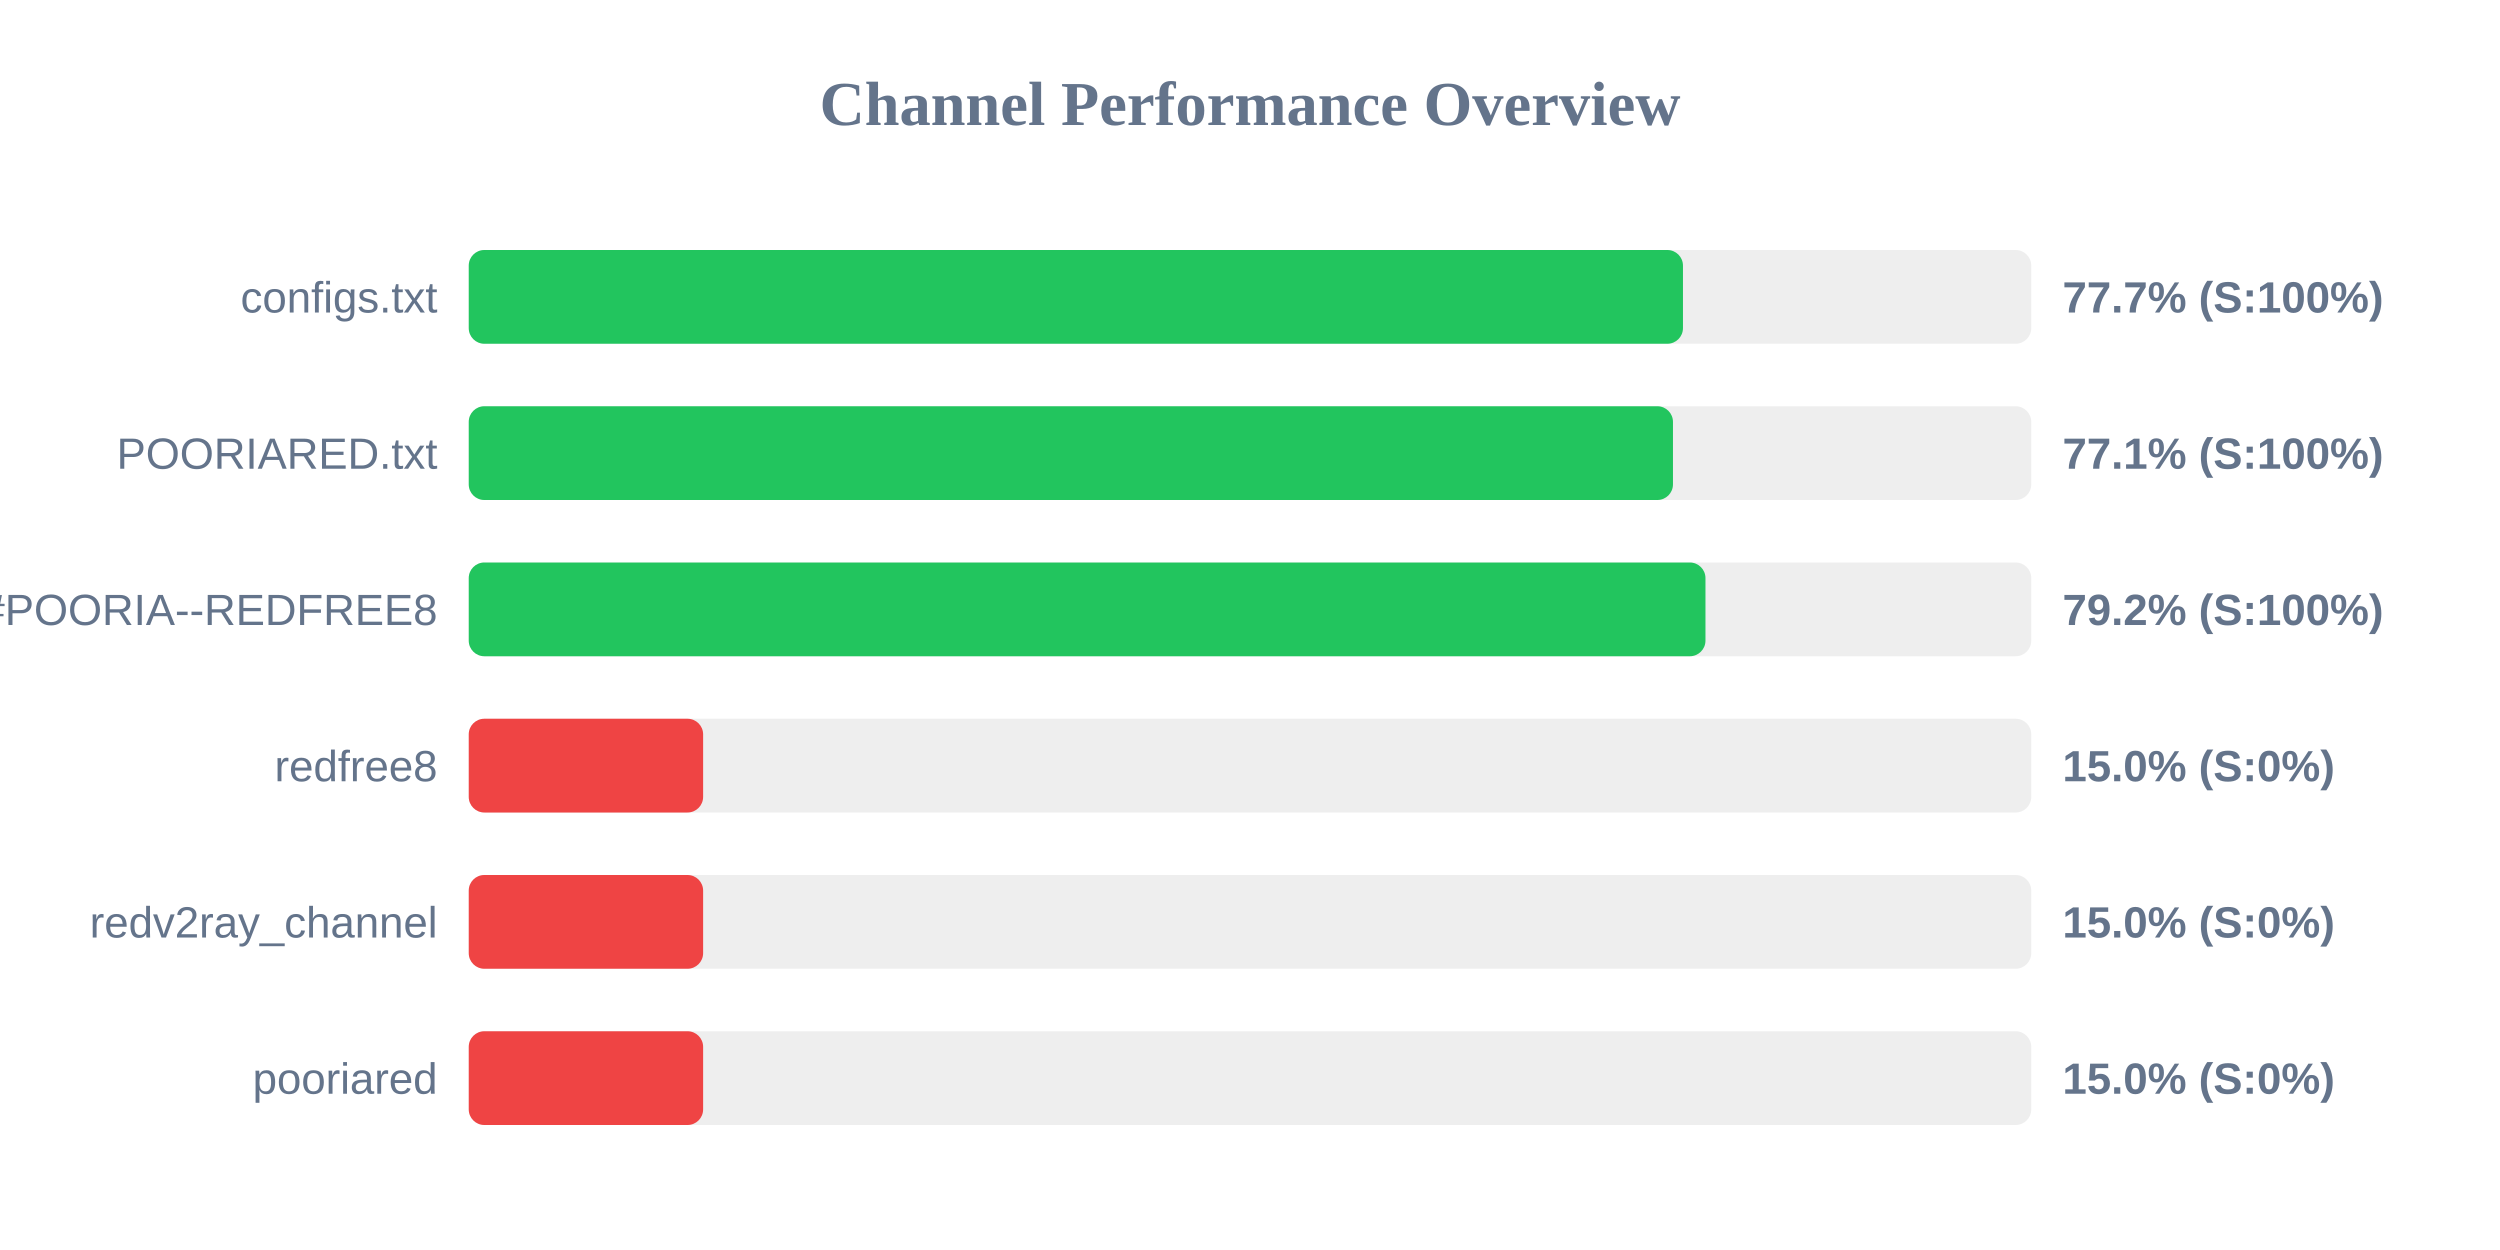
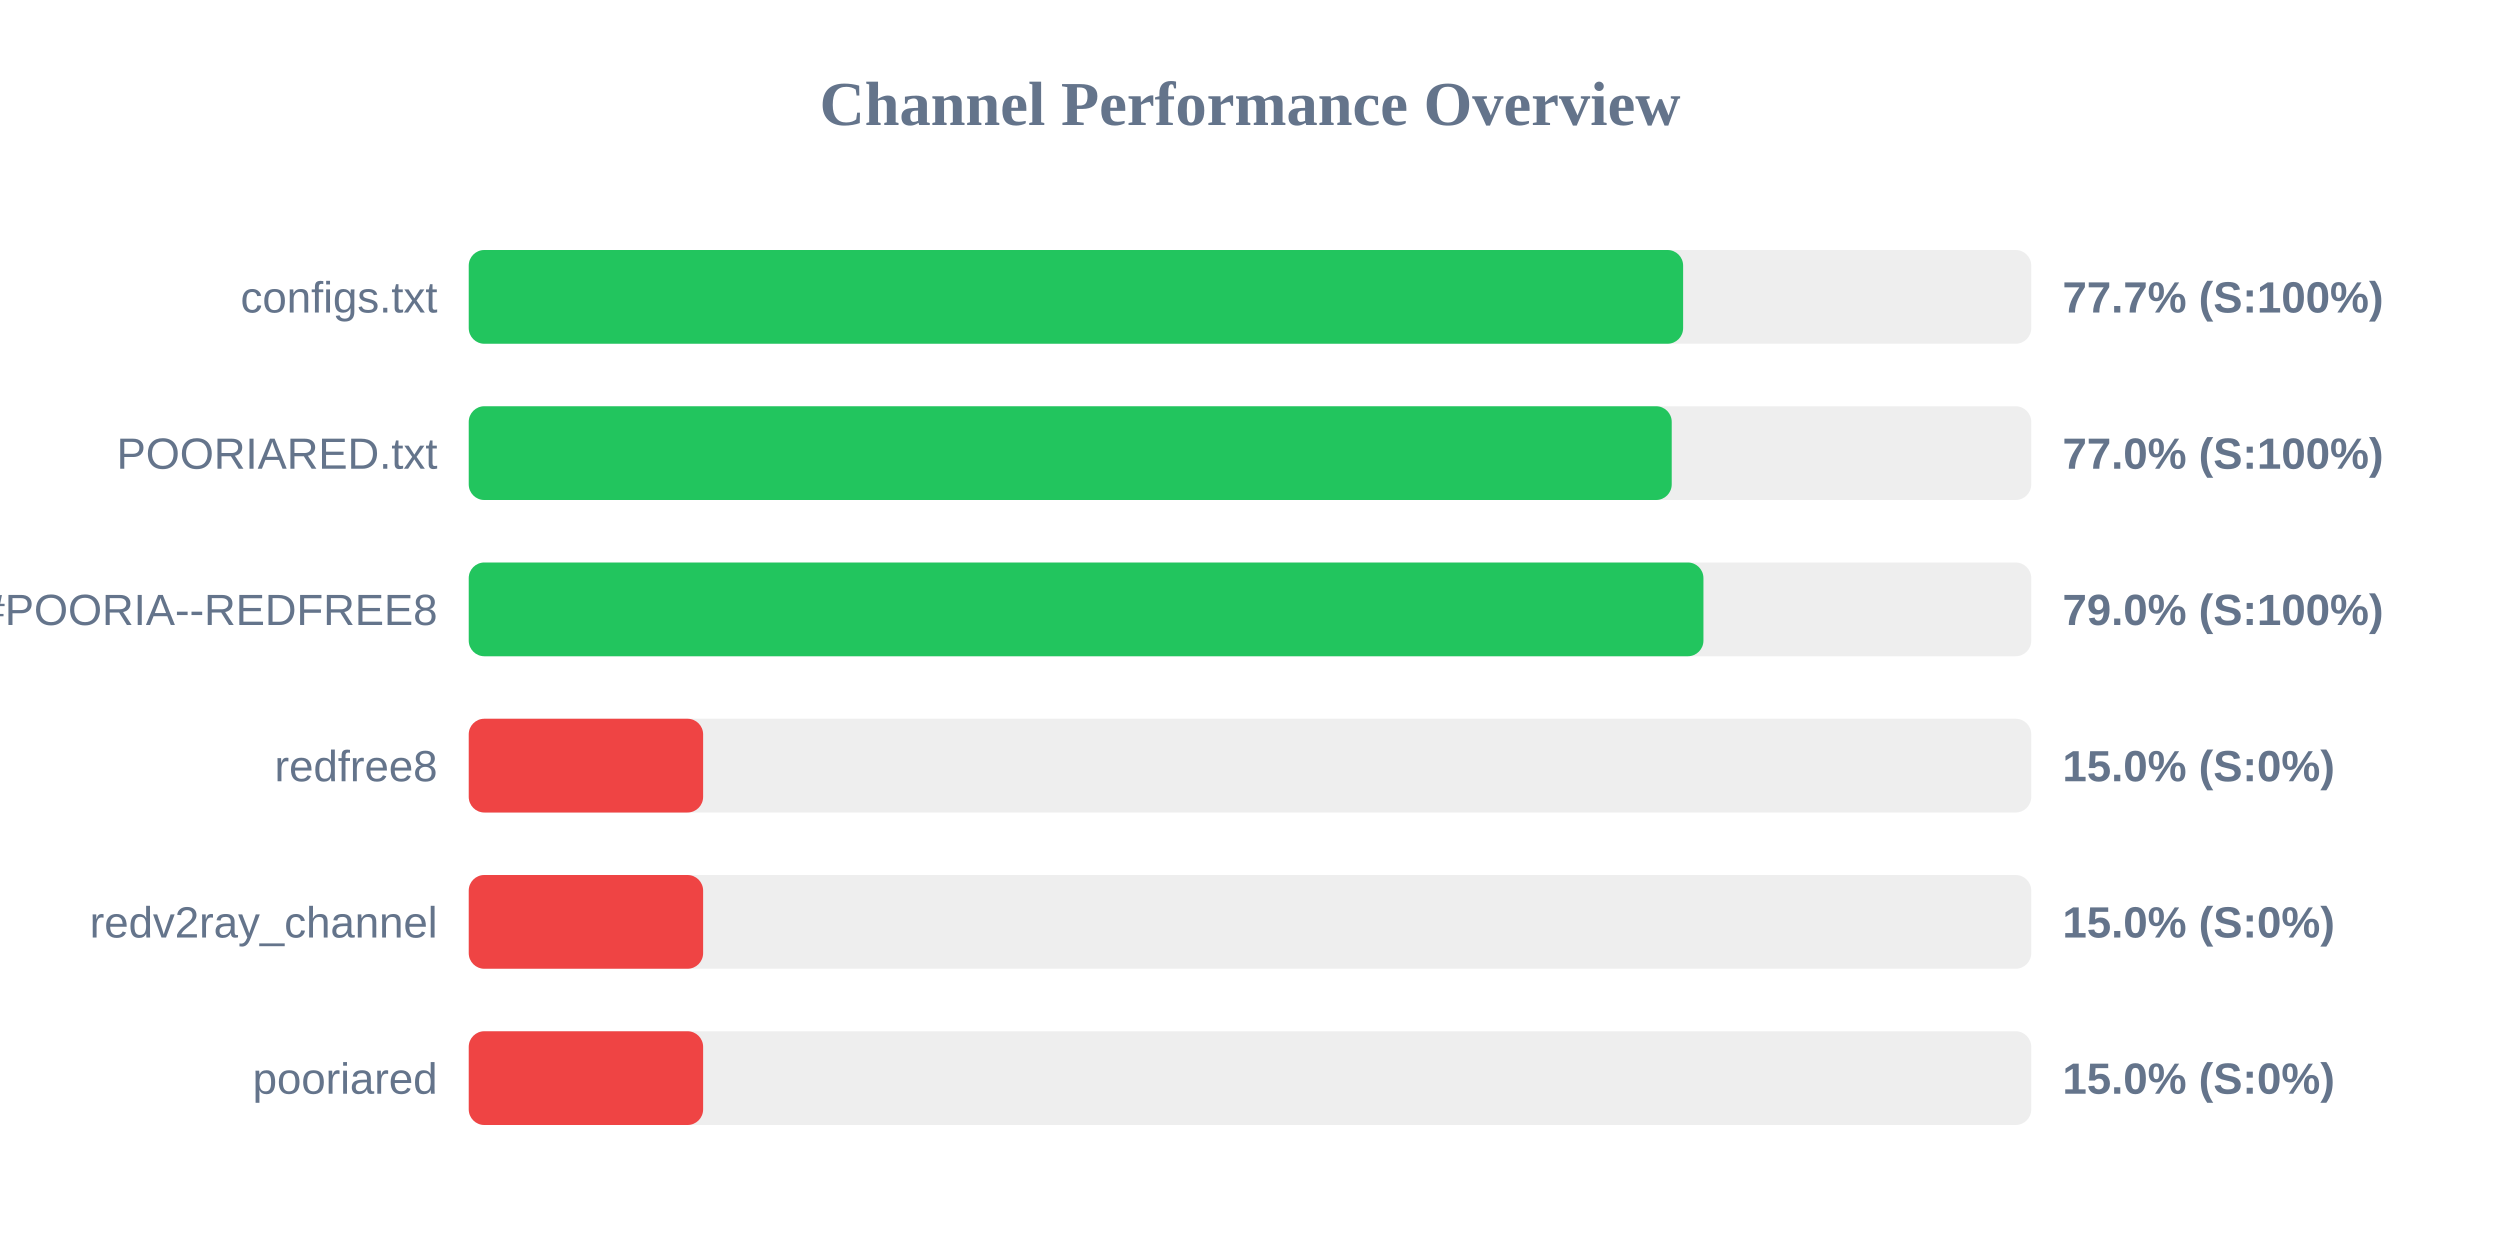
<svg xmlns="http://www.w3.org/2000/svg" width="800" height="400" version="1.1">
  <style>
        .row { font: 14px Arial; fill: #64748b; }
        .score { font: bold 14px Arial; fill: #64748b; }
    </style>
  <text x="400" y="40" text-anchor="middle" font-size="20px" font-weight="bold" fill="#64748b">Channel Performance Overview</text>
  <rect x="150" y="80" width="500" height="30" fill="#eee" rx="5" />
-   <rect x="150" y="80" width="388.55" height="30" fill="#22c55e" rx="5" />
+   <rect x="150" y="80" width="388.6" height="30" fill="#22c55e" rx="5" />
  <text x="140" y="100" text-anchor="end" class="row">configs.txt</text>
  <text x="660" y="100" text-anchor="start" class="score">77.7% (S:100%)</text>
  <rect x="150" y="130" width="500" height="30" fill="#eee" rx="5" />
-   <rect x="150" y="130" width="385.35" height="30" fill="#22c55e" rx="5" />
+   <rect x="150" y="130" width="384.95" height="30" fill="#22c55e" rx="5" />
  <text x="140" y="150" text-anchor="end" class="row">POORIARED.txt</text>
-   <text x="660" y="150" text-anchor="start" class="score">77.1% (S:100%)</text>
+   <text x="660" y="150" text-anchor="start" class="score">77.0% (S:100%)</text>
  <rect x="150" y="180" width="500" height="30" fill="#eee" rx="5" />
-   <rect x="150" y="180" width="395.75" height="30" fill="#22c55e" rx="5" />
+   <rect x="150" y="180" width="395.1" height="30" fill="#22c55e" rx="5" />
  <text x="140" y="200" text-anchor="end" class="row">POORIA--REDFREE8.txt#POORIA--REDFREE8</text>
-   <text x="660" y="200" text-anchor="start" class="score">79.2% (S:100%)</text>
+   <text x="660" y="200" text-anchor="start" class="score">79.0% (S:100%)</text>
  <rect x="150" y="230" width="500" height="30" fill="#eee" rx="5" />
  <rect x="150" y="230" width="75.0" height="30" fill="#ef4444" rx="5" />
  <text x="140" y="250" text-anchor="end" class="row">redfree8</text>
  <text x="660" y="250" text-anchor="start" class="score">15.0% (S:0%)</text>
  <rect x="150" y="280" width="500" height="30" fill="#eee" rx="5" />
  <rect x="150" y="280" width="75.0" height="30" fill="#ef4444" rx="5" />
  <text x="140" y="300" text-anchor="end" class="row">redv2ray_channel</text>
  <text x="660" y="300" text-anchor="start" class="score">15.0% (S:0%)</text>
  <rect x="150" y="330" width="500" height="30" fill="#eee" rx="5" />
  <rect x="150" y="330" width="75.0" height="30" fill="#ef4444" rx="5" />
  <text x="140" y="350" text-anchor="end" class="row">pooriared</text>
  <text x="660" y="350" text-anchor="start" class="score">15.0% (S:0%)</text>
</svg>
